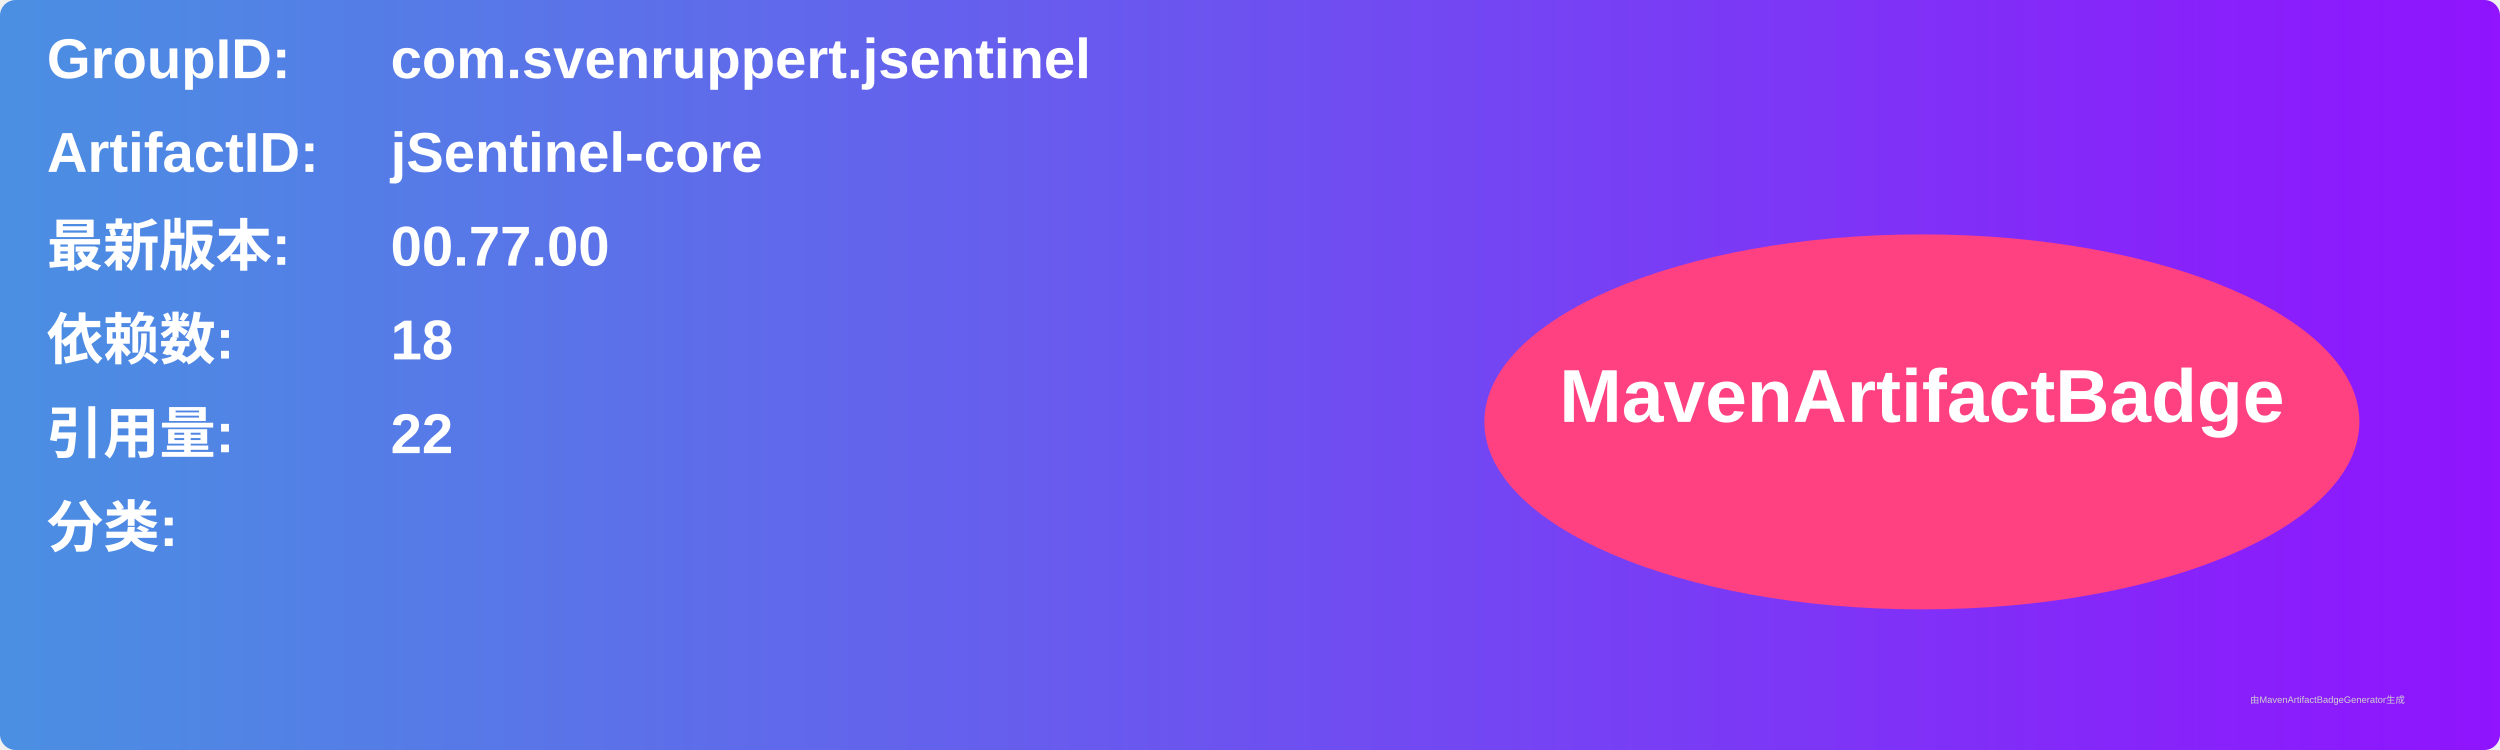
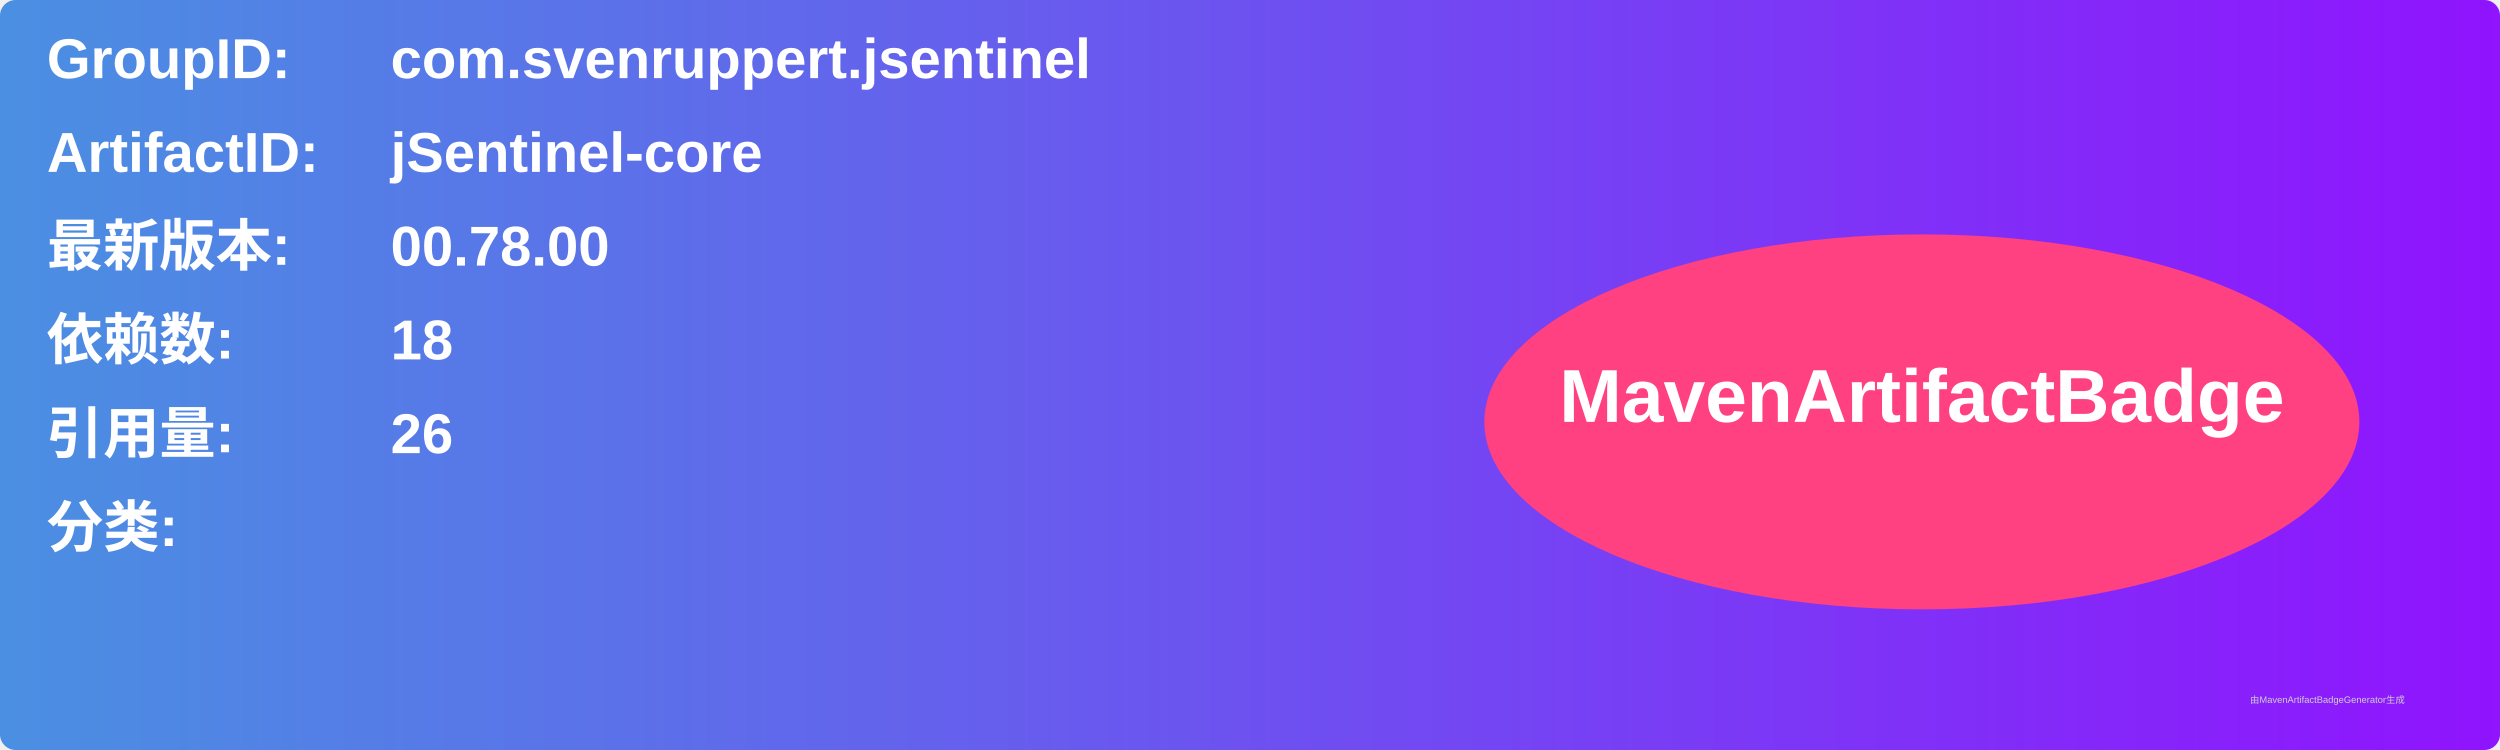
<svg xmlns="http://www.w3.org/2000/svg" width="800" height="240" viewBox="0 0 800 240">
  <linearGradient id="grad" x1="0%" y1="0%" x2="100%" y2="0%">
    <stop offset="0%" stop-color="#4a90e2" />
    <stop offset="100%" stop-color="#9013fe" />
  </linearGradient>
  <rect width="100%" height="100%" rx="5" ry="5" fill="url(#grad)" />
  <g transform="translate(15, 15)">
    <text x="0" y="10" font-family="Arial" font-size="18" fill="white" font-weight="bold" width="260">GroupID:</text>
    <text x="110" y="10" font-family="Arial" font-size="18" fill="white" font-weight="bold" width="460">com.svenruppert.jsentinel</text>
    <text x="0" y="40" font-family="Arial" font-size="18" fill="white" font-weight="bold" width="260">ArtifactID:</text>
    <text x="110" y="40" font-family="Arial" font-size="18" fill="white" font-weight="bold" width="460">jSentinel-core</text>
    <text x="0" y="70" font-family="Arial" font-size="18" fill="white" font-weight="bold">最新版本:</text>
    <text x="110" y="70" font-family="Arial" font-size="18" fill="white" font-weight="bold">
-       <tspan font-weight="bold">00.77.00</tspan>
+       <tspan font-weight="bold">00.78.00</tspan>
    </text>
    <text x="0" y="100" font-family="Arial" font-size="18" fill="white" font-weight="bold">依赖数: </text>
    <text x="110" y="100" font-family="Arial" font-size="18" fill="white">
      <tspan font-weight="bold">18</tspan>
    </text>
    <text x="0" y="130" font-family="Arial" font-size="18" fill="white" font-weight="bold">引用量: </text>
    <text x="110" y="130" font-family="Arial" font-size="18" fill="white">
-       <tspan font-weight="bold">22</tspan>
+       <tspan font-weight="bold">26</tspan>
    </text>
    <text x="0" y="160" font-family="Arial" font-size="18" fill="white" font-weight="bold">分类:</text>
    <text x="10" y="190" font-family="Arial" font-size="10" fill="white">
      <tspan font-weight="bold" />
    </text>
    <ellipse cx="600" cy="120" rx="140" ry="60" fill="#ff4081" />
    <text x="600" y="120" text-anchor="middle" font-family="Arial" font-size="24" fill="white" font-weight="bold">MavenArtifactBadge</text>
  </g>
  <text x="720" y="225" font-family="Arial" font-size="3" fill="#d0d0d0">由MavenArtifactBadgeGenerator生成</text>
</svg>
